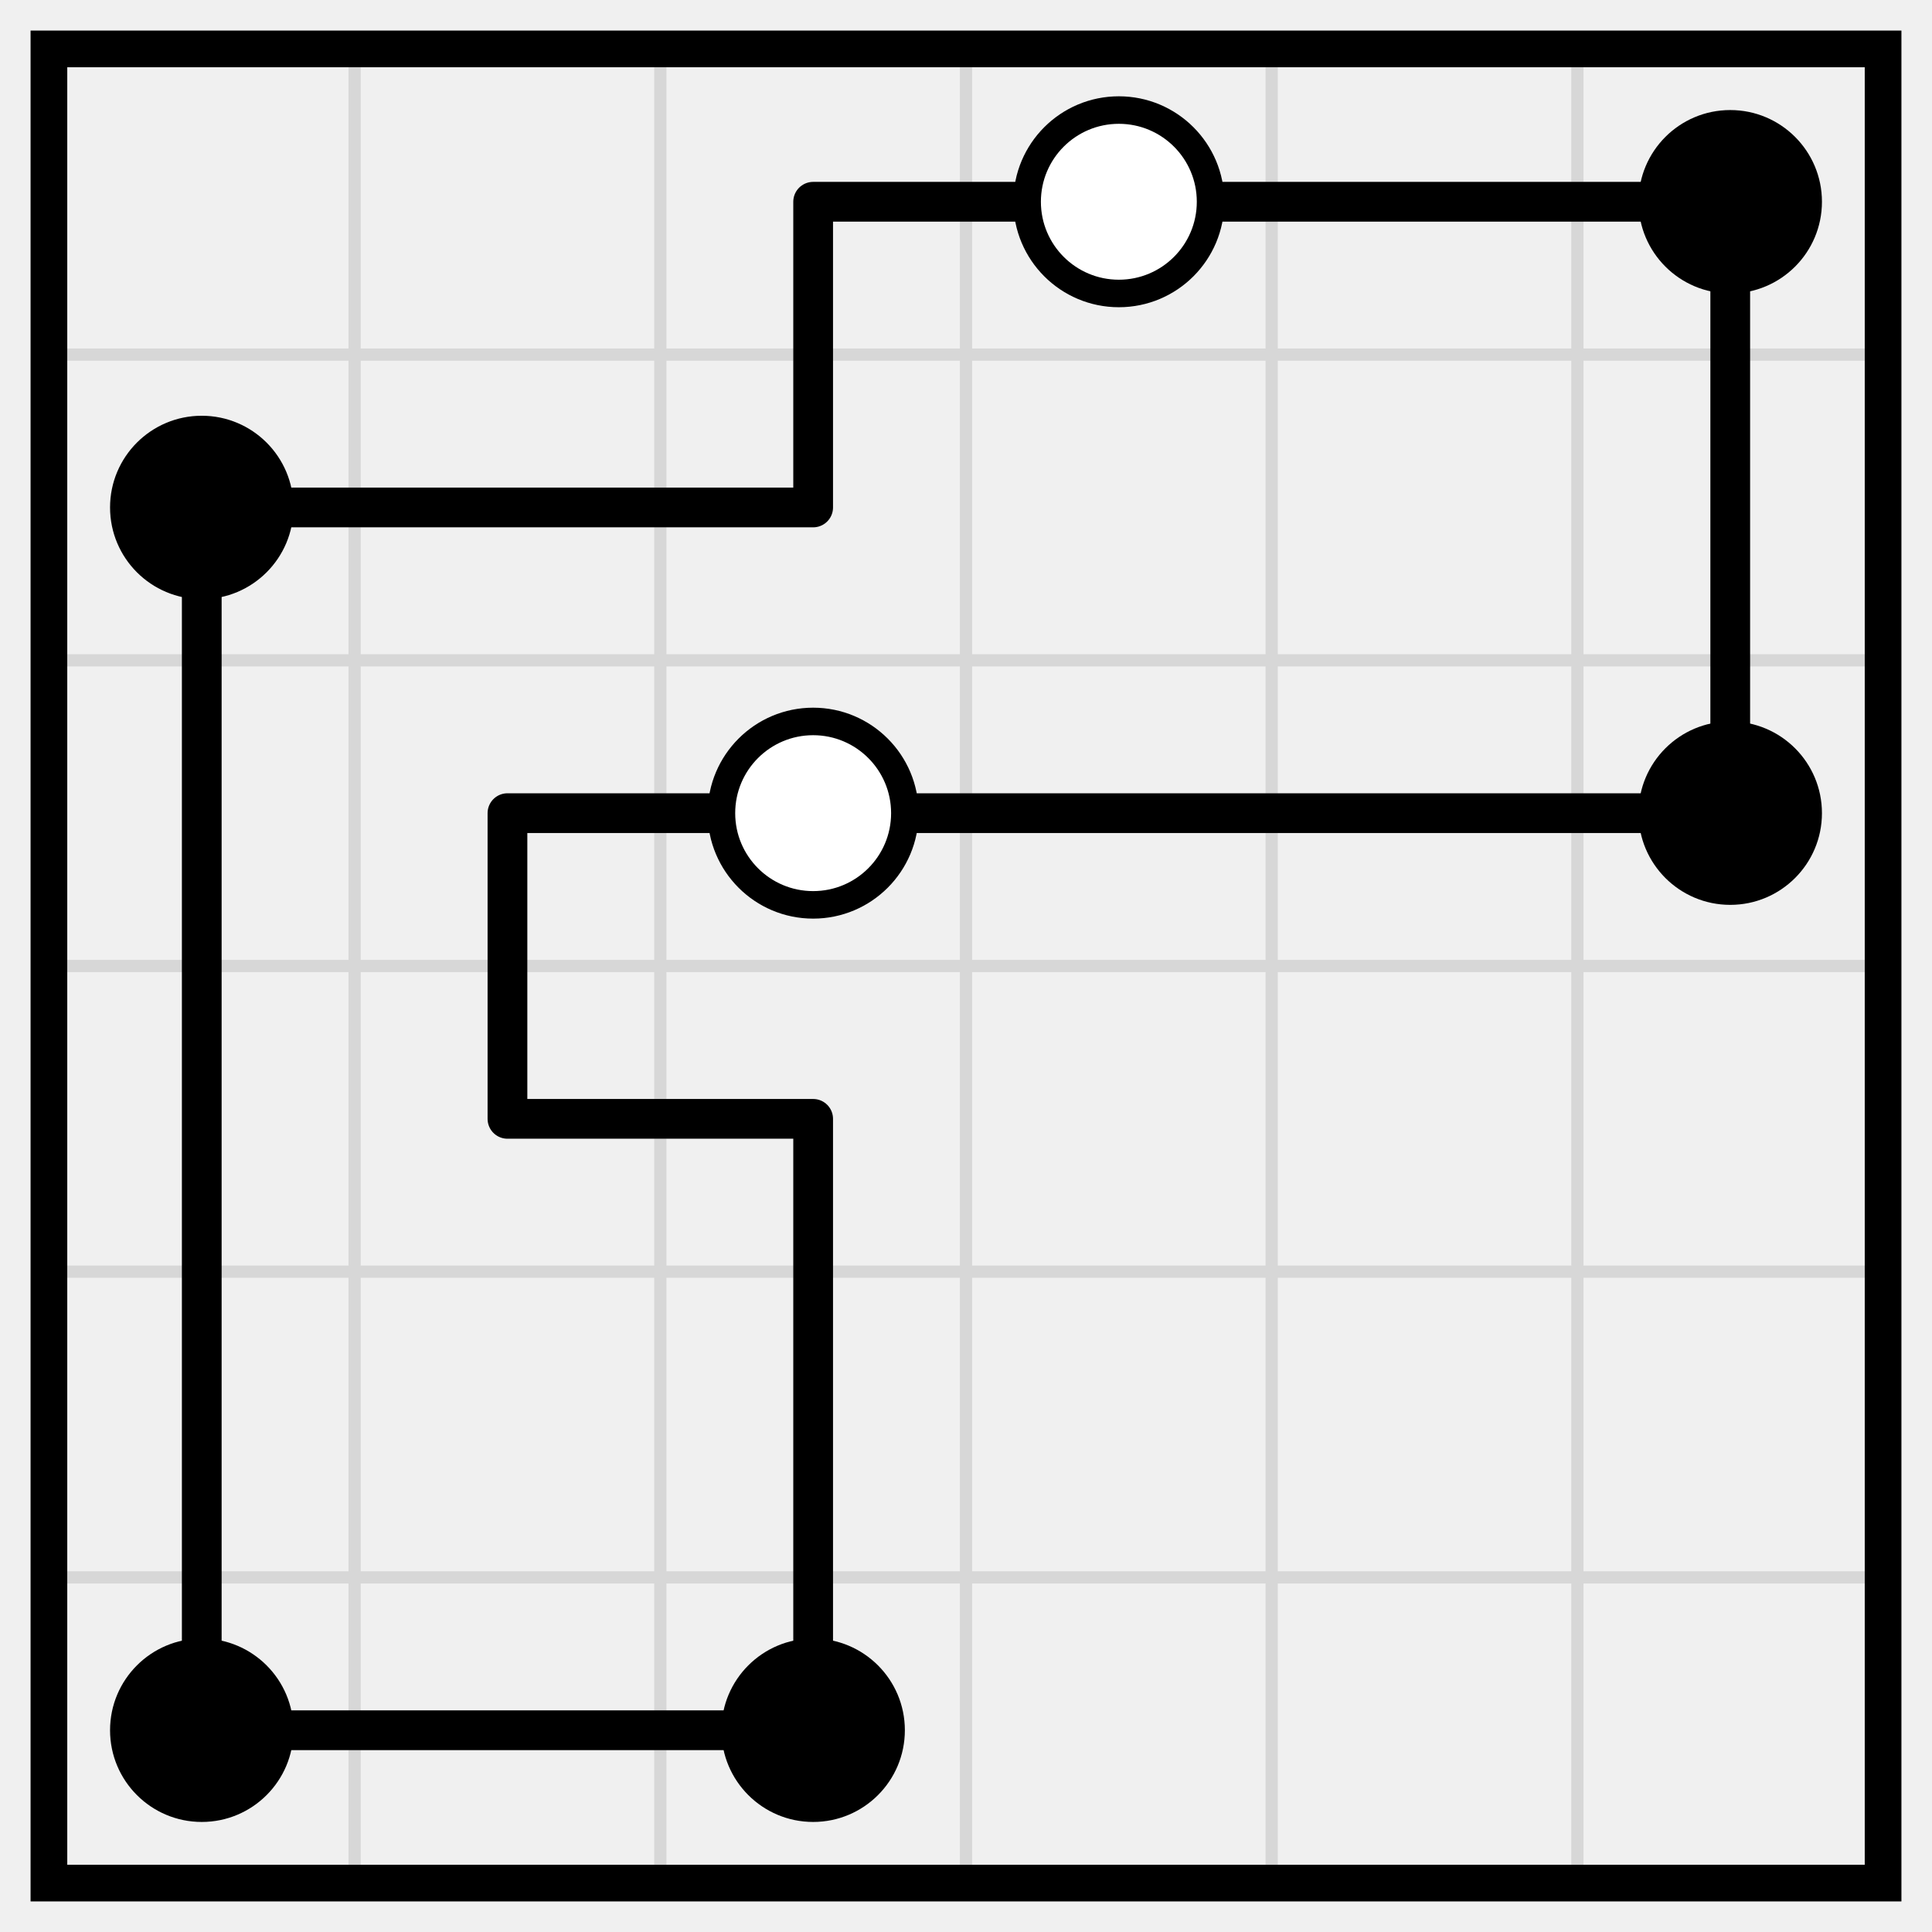
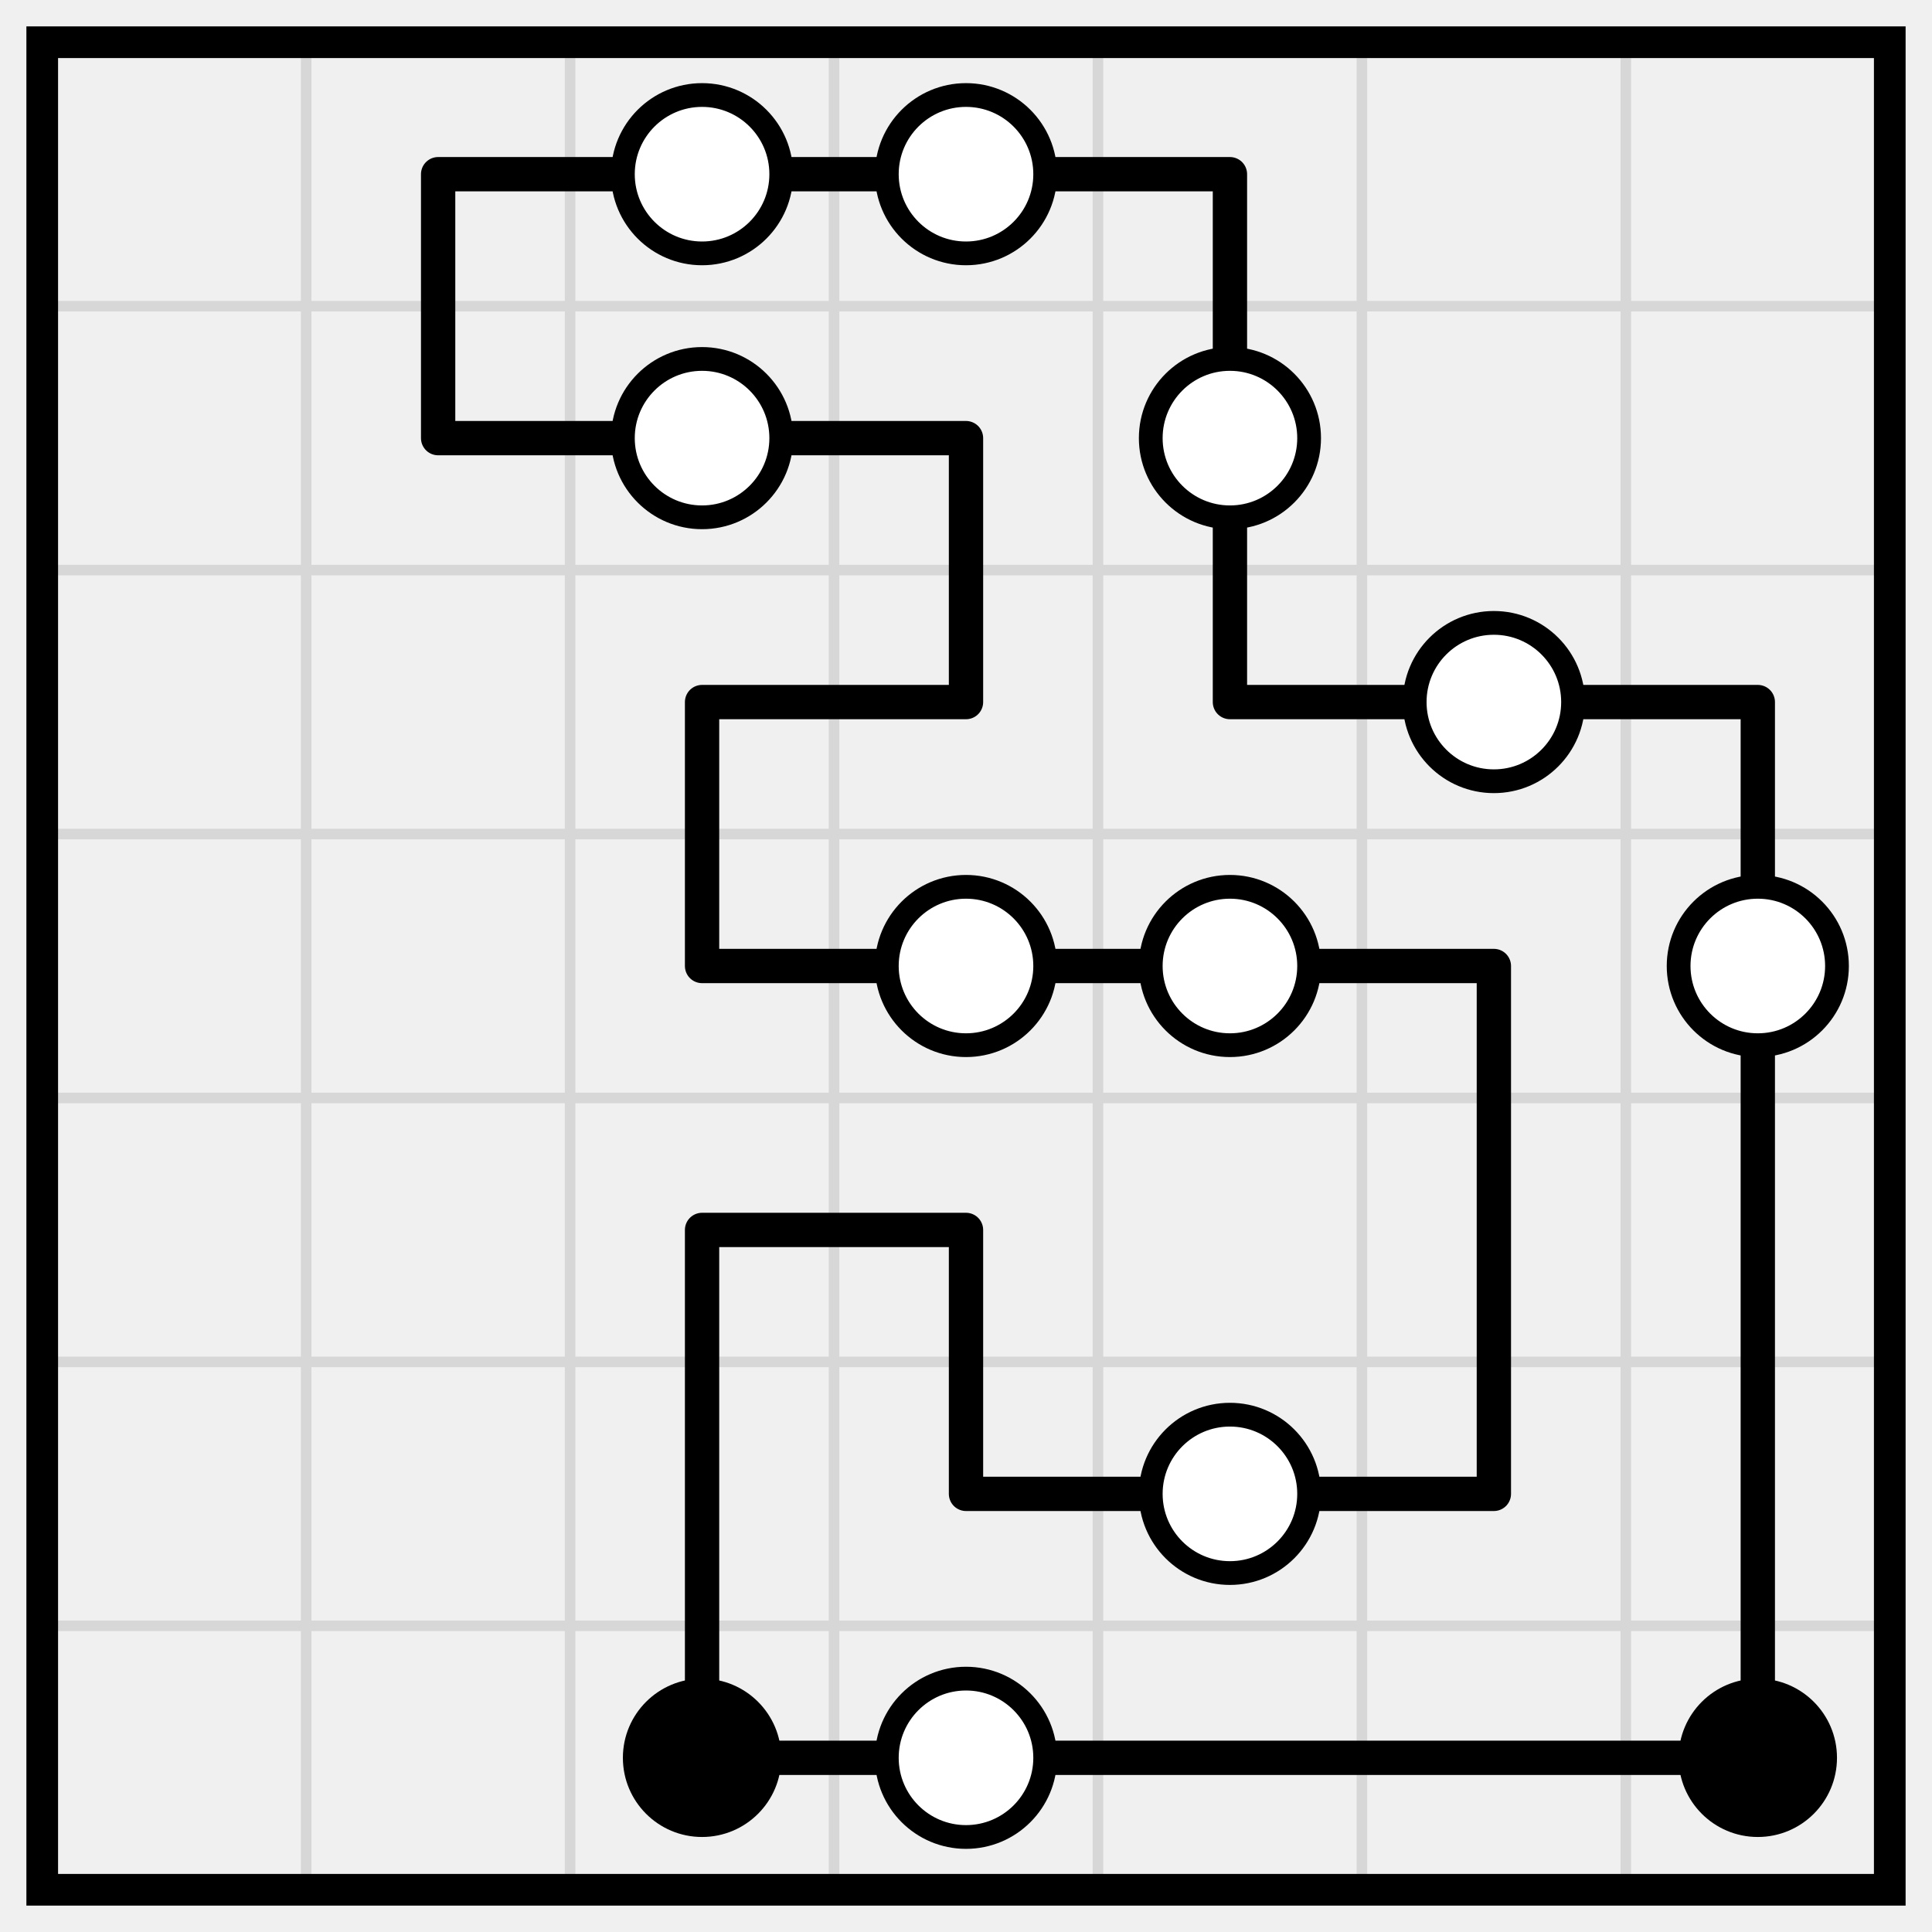
- <svg xmlns="http://www.w3.org/2000/svg" class="p" viewBox="0 0 632 632" preserveAspectRatio="xMidYMid meet" shape-rendering="geometricPrecision">
-   <path d="M16 116H616M16 216H616M16 316H616M16 416H616M16 516H616M116 16V616M216 16V616M316 16V616M416 16V616M516 16V616" fill="none" stroke="#d7d7d7" stroke-width="4" stroke-linecap="square" />
-   <rect x="16" y="16" width="600" height="600" fill="none" stroke="#000" stroke-width="12" />
-   <path d="M266 66H366M366 66H466M466 66H566M66 166H166M166 166H266M166 266H266M266 266H366M366 266H466M466 266H566M166 366H266M66 566H166M166 566H266M266 66V166M566 66V166M66 166V266M566 166V266M66 266V366M166 266V366M66 366V466M266 366V466M66 466V566M266 466V566" fill="none" stroke="#000" stroke-width="13" stroke-linecap="round" />
-   <circle cx="366" cy="66" r="30" fill="#fff" stroke="#000" stroke-width="9" />
-   <g fill="#000">
-     <circle cx="566" cy="66" r="30" />
-     <circle cx="66" cy="166" r="30" />
+ <svg xmlns="http://www.w3.org/2000/svg" class="p" viewBox="0 0 732 732" preserveAspectRatio="xMidYMid meet" shape-rendering="geometricPrecision">
+   <path d="M16 116H716M16 216H716M16 316H716M16 416H716M16 516H716M16 616H716M116 16V716M216 16V716M316 16V716M416 16V716M516 16V716M616 16V716" fill="none" stroke="#d7d7d7" stroke-width="4" stroke-linecap="square" />
+   <rect x="16" y="16" width="700" height="700" fill="none" stroke="#000" stroke-width="12" />
+   <path d="M166 66H266M266 66H366M366 66H466M166 166H266M266 166H366M266 266H366M466 266H566M566 266H666M266 366H366M366 366H466M466 366H566M266 466H366M366 566H466M466 566H566M266 666H366M366 666H466M466 666H566M566 666H666M166 66V166M466 66V166M366 166V266M466 166V266M266 266V366M666 266V366M566 366V466M666 366V466M266 466V566M366 466V566M566 466V566M666 466V566M266 566V666M666 566V666" fill="none" stroke="#000" stroke-width="13" stroke-linecap="round" />
+   <g fill="#fff" stroke="#000" stroke-width="9">
+     <circle cx="266" cy="66" r="30" />
+     <circle cx="366" cy="66" r="30" />
+     <circle cx="266" cy="166" r="30" />
+     <circle cx="466" cy="166" r="30" />
+     <circle cx="566" cy="266" r="30" />
+     <circle cx="366" cy="366" r="30" />
+     <circle cx="466" cy="366" r="30" />
+     <circle cx="666" cy="366" r="30" />
+     <circle cx="466" cy="566" r="30" />
  </g>
-   <circle cx="266" cy="266" r="30" fill="#fff" stroke="#000" stroke-width="9" />
-   <g fill="#000">
-     <circle cx="566" cy="266" r="30" />
-     <circle cx="66" cy="566" r="30" />
-     <circle cx="266" cy="566" r="30" />
-   </g>
+   <circle cx="266" cy="666" r="30" fill="#000" />
+   <circle cx="366" cy="666" r="30" fill="#fff" stroke="#000" stroke-width="9" />
+   <circle cx="666" cy="666" r="30" fill="#000" />
</svg>
